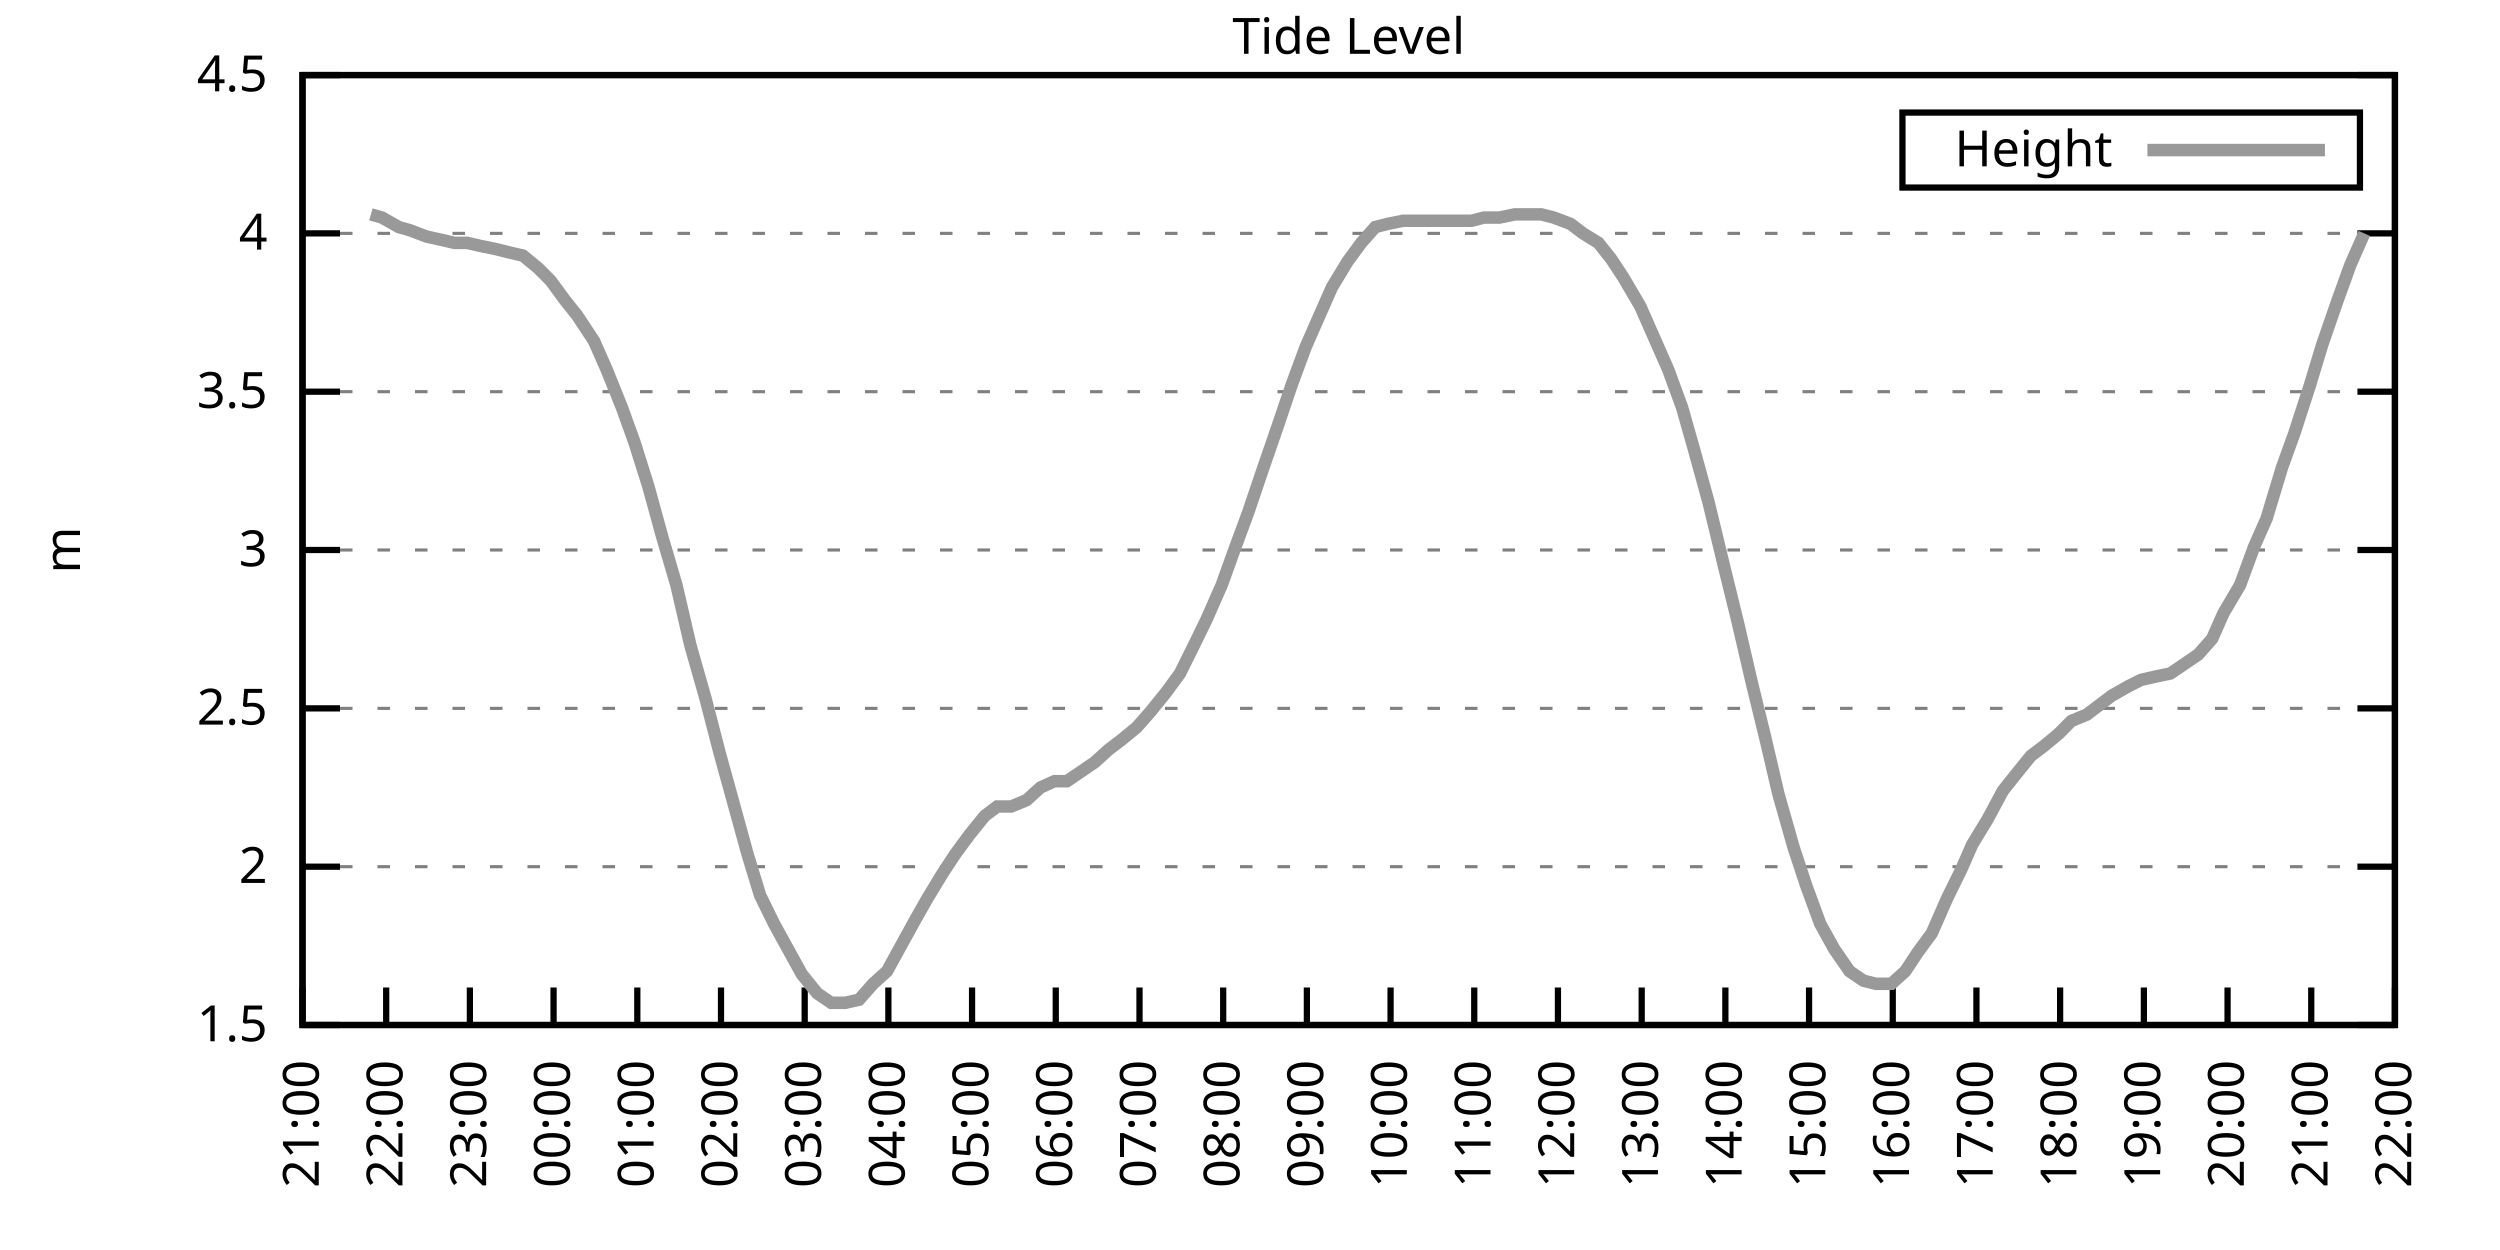
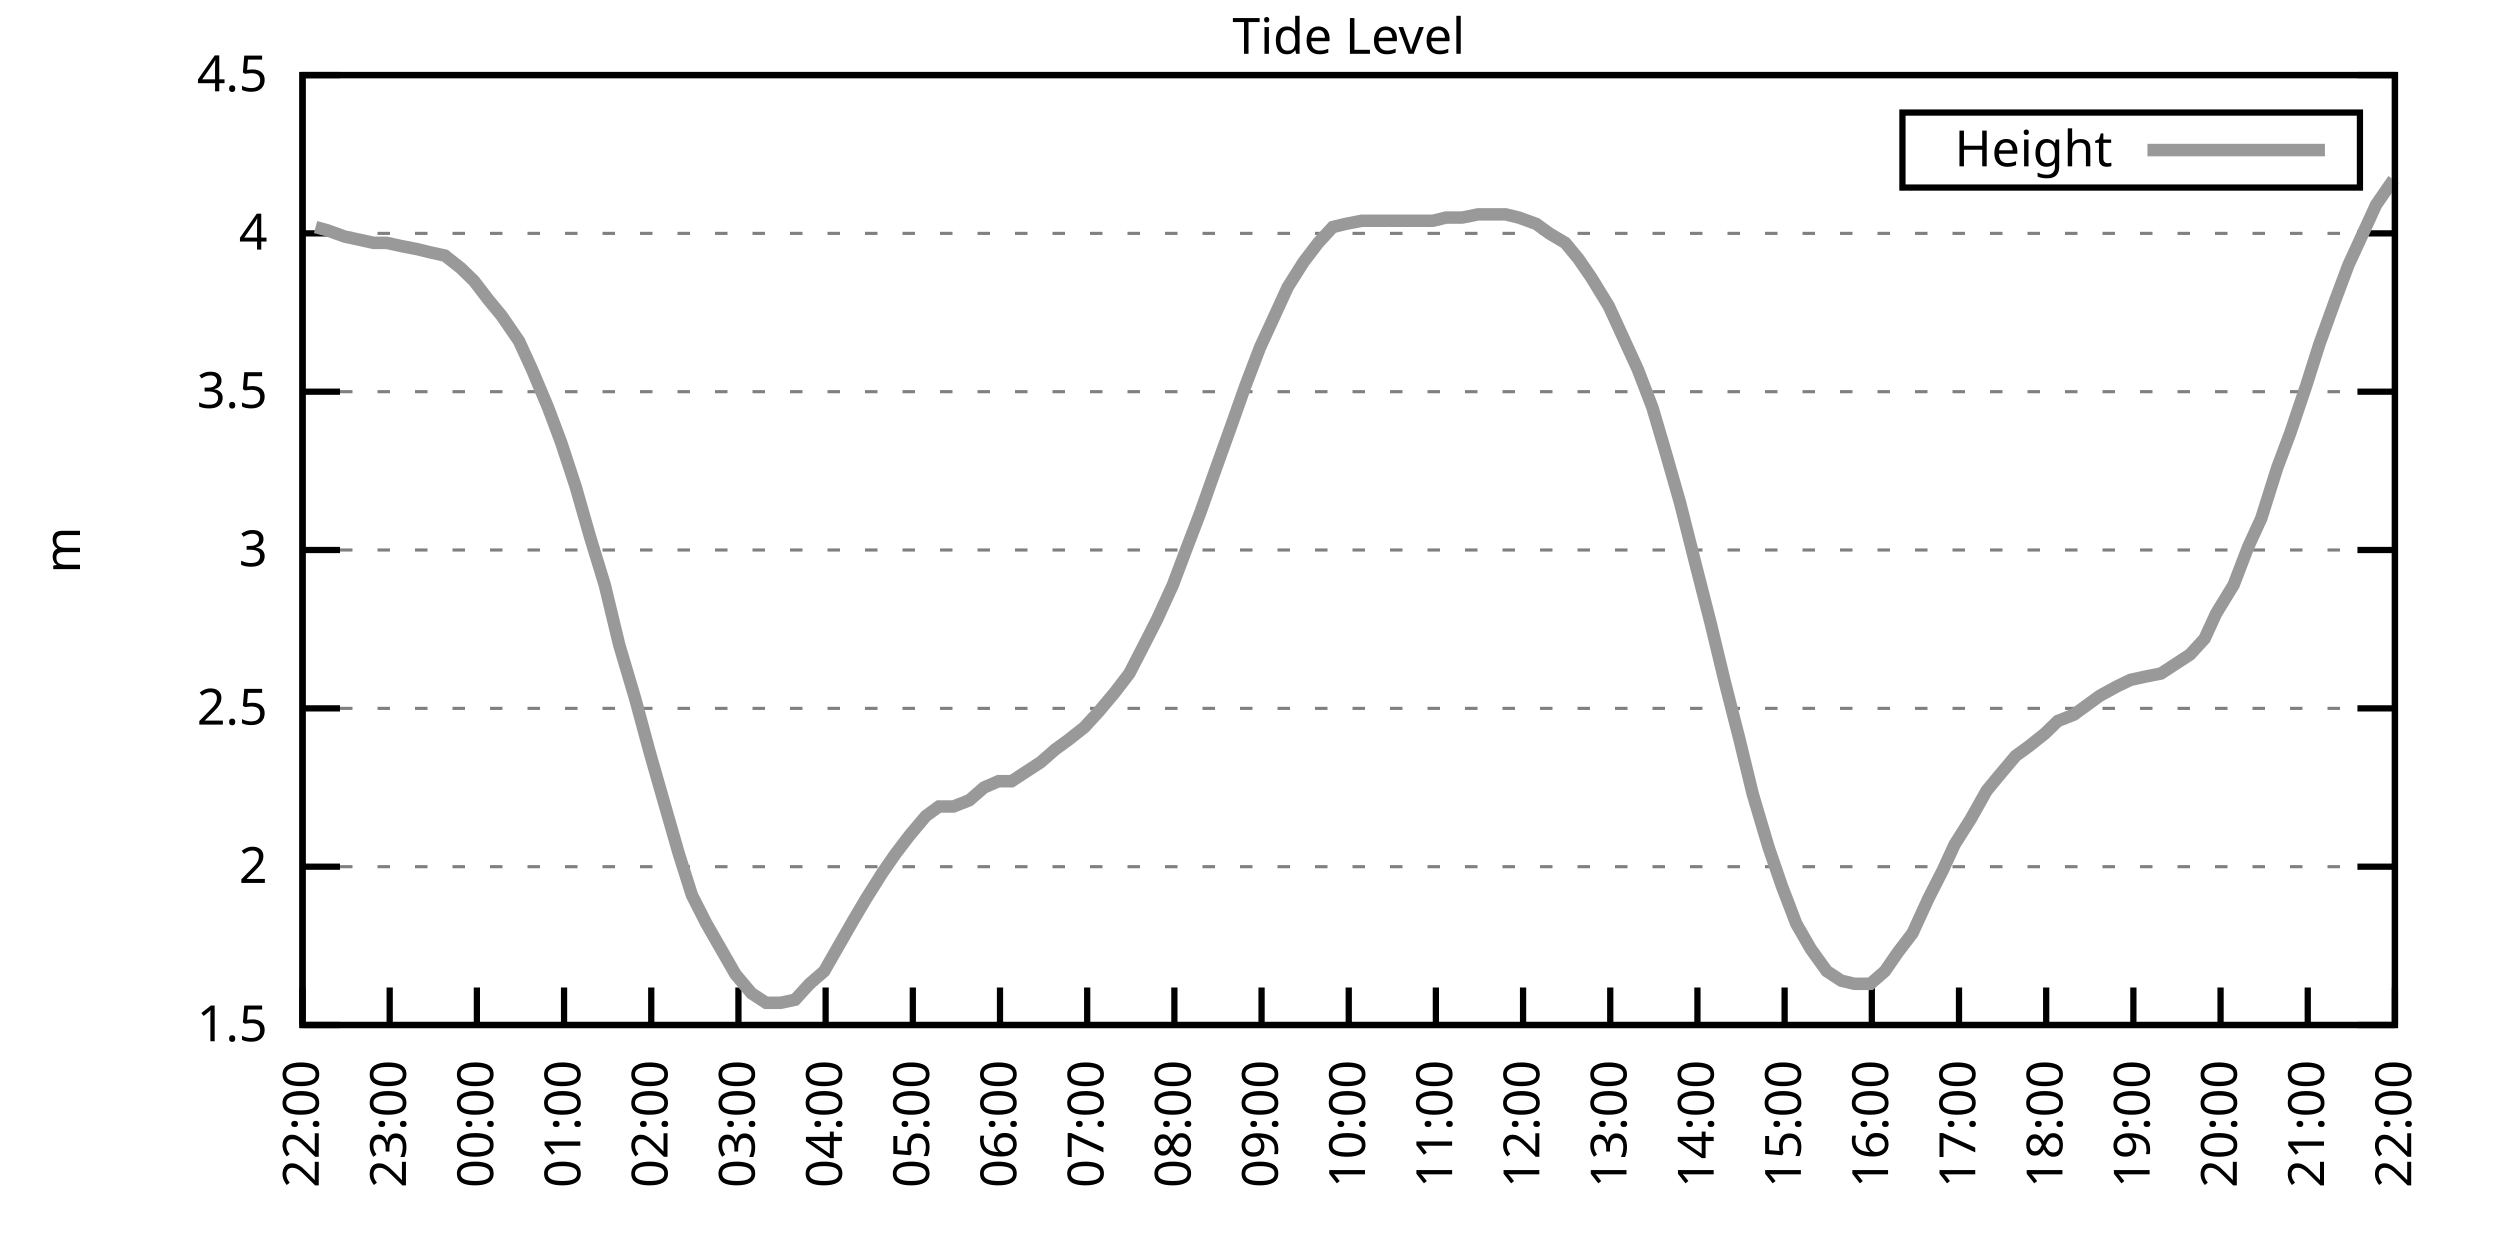
<svg xmlns="http://www.w3.org/2000/svg" xmlns:xlink="http://www.w3.org/1999/xlink" width="400" height="200" viewBox="0 0 400 200">
  <g id="gnuplot_canvas">
    <rect x="0" y="0" width="400" height="200" fill="none" />
    <defs>
      <circle id="gpDot" r="0.5" stroke-width="0.5" stroke="currentColor" />
      <path id="gpPt0" stroke-width="0.333" stroke="currentColor" d="M-1,0 h2 M0,-1 v2" />
      <path id="gpPt1" stroke-width="0.333" stroke="currentColor" d="M-1,-1 L1,1 M1,-1 L-1,1" />
      <path id="gpPt2" stroke-width="0.333" stroke="currentColor" d="M-1,0 L1,0 M0,-1 L0,1 M-1,-1 L1,1 M-1,1 L1,-1" />
      <rect id="gpPt3" stroke-width="0.333" stroke="currentColor" x="-1" y="-1" width="2" height="2" />
      <rect id="gpPt4" stroke-width="0.333" stroke="currentColor" fill="currentColor" x="-1" y="-1" width="2" height="2" />
      <circle id="gpPt5" stroke-width="0.333" stroke="currentColor" cx="0" cy="0" r="1" />
      <use xlink:href="#gpPt5" id="gpPt6" fill="currentColor" stroke="none" />
      <path id="gpPt7" stroke-width="0.333" stroke="currentColor" d="M0,-1.33 L-1.33,0.67 L1.33,0.67 z" />
      <use xlink:href="#gpPt7" id="gpPt8" fill="currentColor" stroke="none" />
      <use xlink:href="#gpPt7" id="gpPt9" stroke="currentColor" transform="rotate(180)" />
      <use xlink:href="#gpPt9" id="gpPt10" fill="currentColor" stroke="none" />
      <use xlink:href="#gpPt3" id="gpPt11" stroke="currentColor" transform="rotate(45)" />
      <use xlink:href="#gpPt11" id="gpPt12" fill="currentColor" stroke="none" />
      <path id="gpPt13" stroke-width="0.333" stroke="currentColor" d="M0,1.330 L1.265,0.411 L0.782,-1.067 L-0.782,-1.076 L-1.265,0.411 z" />
      <use xlink:href="#gpPt13" id="gpPt14" fill="currentColor" stroke="none" />
      <filter id="textbox" filterUnits="objectBoundingBox" x="0" y="0" height="1" width="1">
        <feFlood flood-color="white" flood-opacity="1" result="bgnd" />
        <feComposite in="SourceGraphic" in2="bgnd" operator="atop" />
      </filter>
      <filter id="greybox" filterUnits="objectBoundingBox" x="0" y="0" height="1" width="1">
        <feFlood flood-color="lightgrey" flood-opacity="1" result="grey" />
        <feComposite in="SourceGraphic" in2="grey" operator="atop" />
      </filter>
    </defs>
    <g fill="none" color="white" stroke="currentColor" stroke-width="1.00" stroke-linecap="butt" stroke-linejoin="miter">
</g>
    <g fill="none" color="black" stroke="currentColor" stroke-width="1.00" stroke-linecap="butt" stroke-linejoin="miter">
      <g stroke="none" shape-rendering="crispEdges">
        <polygon fill="rgb(255, 255, 255)" points="48.40,164.00 383.18,164.00 383.18,12.02 48.40,12.02 " />
      </g>
    </g>
    <g fill="none" color="black" stroke="currentColor" stroke-width="1.00" stroke-linecap="butt" stroke-linejoin="miter">
</g>
    <g fill="none" color="black" stroke="black" stroke-width="0.50" stroke-linecap="butt" stroke-linejoin="miter">
</g>
    <g fill="none" color="gray" stroke="currentColor" stroke-width="0.50" stroke-linecap="butt" stroke-linejoin="miter">
      <path stroke="gray" stroke-dasharray="2,4" class="gridline" d="M48.40,164.00 L383.19,164.00  " />
    </g>
    <g fill="none" color="gray" stroke="gray" stroke-width="1.00" stroke-linecap="butt" stroke-linejoin="miter">
</g>
    <g fill="none" color="black" stroke="currentColor" stroke-width="1.00" stroke-linecap="butt" stroke-linejoin="miter">
      <path stroke="black" d="M48.40,164.00 L54.40,164.00 M383.19,164.00 L377.19,164.00  " />
      <g transform="translate(42.80,166.60)" stroke="none" fill="black" font-family="Sans" font-size="8.00" text-anchor="end">
        <text>
          <tspan font-family="Sans"> 1.5</tspan>
        </text>
      </g>
    </g>
    <g fill="none" color="black" stroke="currentColor" stroke-width="1.00" stroke-linecap="butt" stroke-linejoin="miter">
</g>
    <g fill="none" color="black" stroke="black" stroke-width="0.50" stroke-linecap="butt" stroke-linejoin="miter">
</g>
    <g fill="none" color="gray" stroke="currentColor" stroke-width="0.50" stroke-linecap="butt" stroke-linejoin="miter">
      <path stroke="gray" stroke-dasharray="2,4" class="gridline" d="M48.40,138.67 L383.19,138.67  " />
    </g>
    <g fill="none" color="gray" stroke="gray" stroke-width="1.00" stroke-linecap="butt" stroke-linejoin="miter">
</g>
    <g fill="none" color="black" stroke="currentColor" stroke-width="1.00" stroke-linecap="butt" stroke-linejoin="miter">
      <path stroke="black" d="M48.40,138.67 L54.40,138.67 M383.19,138.67 L377.19,138.67  " />
      <g transform="translate(42.80,141.27)" stroke="none" fill="black" font-family="Sans" font-size="8.00" text-anchor="end">
        <text>
          <tspan font-family="Sans"> 2</tspan>
        </text>
      </g>
    </g>
    <g fill="none" color="black" stroke="currentColor" stroke-width="1.00" stroke-linecap="butt" stroke-linejoin="miter">
</g>
    <g fill="none" color="black" stroke="black" stroke-width="0.50" stroke-linecap="butt" stroke-linejoin="miter">
</g>
    <g fill="none" color="gray" stroke="currentColor" stroke-width="0.50" stroke-linecap="butt" stroke-linejoin="miter">
      <path stroke="gray" stroke-dasharray="2,4" class="gridline" d="M48.40,113.34 L383.19,113.34  " />
    </g>
    <g fill="none" color="gray" stroke="gray" stroke-width="1.00" stroke-linecap="butt" stroke-linejoin="miter">
</g>
    <g fill="none" color="black" stroke="currentColor" stroke-width="1.00" stroke-linecap="butt" stroke-linejoin="miter">
      <path stroke="black" d="M48.40,113.34 L54.40,113.34 M383.19,113.34 L377.19,113.34  " />
      <g transform="translate(42.80,115.94)" stroke="none" fill="black" font-family="Sans" font-size="8.00" text-anchor="end">
        <text>
          <tspan font-family="Sans"> 2.5</tspan>
        </text>
      </g>
    </g>
    <g fill="none" color="black" stroke="currentColor" stroke-width="1.00" stroke-linecap="butt" stroke-linejoin="miter">
</g>
    <g fill="none" color="black" stroke="black" stroke-width="0.50" stroke-linecap="butt" stroke-linejoin="miter">
</g>
    <g fill="none" color="gray" stroke="currentColor" stroke-width="0.50" stroke-linecap="butt" stroke-linejoin="miter">
      <path stroke="gray" stroke-dasharray="2,4" class="gridline" d="M48.40,88.00 L383.19,88.00  " />
    </g>
    <g fill="none" color="gray" stroke="gray" stroke-width="1.00" stroke-linecap="butt" stroke-linejoin="miter">
</g>
    <g fill="none" color="black" stroke="currentColor" stroke-width="1.00" stroke-linecap="butt" stroke-linejoin="miter">
      <path stroke="black" d="M48.40,88.00 L54.40,88.00 M383.19,88.00 L377.19,88.00  " />
      <g transform="translate(42.80,90.60)" stroke="none" fill="black" font-family="Sans" font-size="8.00" text-anchor="end">
        <text>
          <tspan font-family="Sans"> 3</tspan>
        </text>
      </g>
    </g>
    <g fill="none" color="black" stroke="currentColor" stroke-width="1.00" stroke-linecap="butt" stroke-linejoin="miter">
</g>
    <g fill="none" color="black" stroke="black" stroke-width="0.50" stroke-linecap="butt" stroke-linejoin="miter">
</g>
    <g fill="none" color="gray" stroke="currentColor" stroke-width="0.50" stroke-linecap="butt" stroke-linejoin="miter">
      <path stroke="gray" stroke-dasharray="2,4" class="gridline" d="M48.40,62.67 L383.19,62.67  " />
    </g>
    <g fill="none" color="gray" stroke="gray" stroke-width="1.00" stroke-linecap="butt" stroke-linejoin="miter">
</g>
    <g fill="none" color="black" stroke="currentColor" stroke-width="1.00" stroke-linecap="butt" stroke-linejoin="miter">
      <path stroke="black" d="M48.40,62.67 L54.40,62.67 M383.19,62.67 L377.19,62.67  " />
      <g transform="translate(42.80,65.27)" stroke="none" fill="black" font-family="Sans" font-size="8.00" text-anchor="end">
        <text>
          <tspan font-family="Sans"> 3.5</tspan>
        </text>
      </g>
    </g>
    <g fill="none" color="black" stroke="currentColor" stroke-width="1.00" stroke-linecap="butt" stroke-linejoin="miter">
</g>
    <g fill="none" color="black" stroke="black" stroke-width="0.50" stroke-linecap="butt" stroke-linejoin="miter">
</g>
    <g fill="none" color="gray" stroke="currentColor" stroke-width="0.50" stroke-linecap="butt" stroke-linejoin="miter">
      <path stroke="gray" stroke-dasharray="2,4" class="gridline" d="M48.40,37.34 L383.19,37.34  " />
    </g>
    <g fill="none" color="gray" stroke="gray" stroke-width="1.00" stroke-linecap="butt" stroke-linejoin="miter">
</g>
    <g fill="none" color="black" stroke="currentColor" stroke-width="1.00" stroke-linecap="butt" stroke-linejoin="miter">
      <path stroke="black" d="M48.40,37.34 L54.40,37.34 M383.19,37.34 L377.19,37.34  " />
      <g transform="translate(42.80,39.94)" stroke="none" fill="black" font-family="Sans" font-size="8.00" text-anchor="end">
        <text>
          <tspan font-family="Sans"> 4</tspan>
        </text>
      </g>
    </g>
    <g fill="none" color="black" stroke="currentColor" stroke-width="1.00" stroke-linecap="butt" stroke-linejoin="miter">
</g>
    <g fill="none" color="black" stroke="black" stroke-width="0.50" stroke-linecap="butt" stroke-linejoin="miter">
</g>
    <g fill="none" color="gray" stroke="currentColor" stroke-width="0.50" stroke-linecap="butt" stroke-linejoin="miter">
      <path stroke="gray" stroke-dasharray="2,4" class="gridline" d="M48.40,12.01 L383.19,12.01  " />
    </g>
    <g fill="none" color="gray" stroke="gray" stroke-width="1.00" stroke-linecap="butt" stroke-linejoin="miter">
</g>
    <g fill="none" color="black" stroke="currentColor" stroke-width="1.00" stroke-linecap="butt" stroke-linejoin="miter">
      <path stroke="black" d="M48.40,12.01 L54.40,12.01 M383.19,12.01 L377.19,12.01  " />
      <g transform="translate(42.80,14.61)" stroke="none" fill="black" font-family="Sans" font-size="8.00" text-anchor="end">
        <text>
          <tspan font-family="Sans"> 4.5</tspan>
        </text>
      </g>
    </g>
    <g fill="none" color="black" stroke="currentColor" stroke-width="1.00" stroke-linecap="butt" stroke-linejoin="miter">
      <path stroke="black" d="M48.40,164.00 L48.40,158.00  " />
      <g transform="translate(51.00,169.60) rotate(270.00)" stroke="none" fill="black" font-family="Sans" font-size="8.00" text-anchor="end">
        <text>
-           <tspan font-family="Sans">21:00</tspan>
-         </text>
-       </g>
-     </g>
-     <g fill="none" color="black" stroke="currentColor" stroke-width="1.00" stroke-linecap="butt" stroke-linejoin="miter">
-       <path stroke="black" d="M61.79,164.00 L61.79,158.00  " />
-       <g transform="translate(64.39,169.60) rotate(270.00)" stroke="none" fill="black" font-family="Sans" font-size="8.00" text-anchor="end">
-         <text>
          <tspan font-family="Sans">22:00</tspan>
        </text>
      </g>
    </g>
    <g fill="none" color="black" stroke="currentColor" stroke-width="1.00" stroke-linecap="butt" stroke-linejoin="miter">
-       <path stroke="black" d="M75.18,164.00 L75.18,158.00  " />
-       <g transform="translate(77.78,169.60) rotate(270.00)" stroke="none" fill="black" font-family="Sans" font-size="8.00" text-anchor="end">
+       <path stroke="black" d="M62.35,164.00 L62.35,158.00  " />
+       <g transform="translate(64.95,169.60) rotate(270.00)" stroke="none" fill="black" font-family="Sans" font-size="8.00" text-anchor="end">
        <text>
          <tspan font-family="Sans">23:00</tspan>
        </text>
      </g>
    </g>
    <g fill="none" color="black" stroke="currentColor" stroke-width="1.00" stroke-linecap="butt" stroke-linejoin="miter">
-       <path stroke="black" d="M88.57,164.00 L88.57,158.00  " />
-       <g transform="translate(91.17,169.60) rotate(270.00)" stroke="none" fill="black" font-family="Sans" font-size="8.00" text-anchor="end">
+       <path stroke="black" d="M76.30,164.00 L76.30,158.00  " />
+       <g transform="translate(78.90,169.60) rotate(270.00)" stroke="none" fill="black" font-family="Sans" font-size="8.00" text-anchor="end">
        <text>
          <tspan font-family="Sans">00:00</tspan>
        </text>
      </g>
    </g>
    <g fill="none" color="black" stroke="currentColor" stroke-width="1.00" stroke-linecap="butt" stroke-linejoin="miter">
-       <path stroke="black" d="M101.97,164.00 L101.97,158.00  " />
-       <g transform="translate(104.57,169.60) rotate(270.00)" stroke="none" fill="black" font-family="Sans" font-size="8.00" text-anchor="end">
+       <path stroke="black" d="M90.25,164.00 L90.25,158.00  " />
+       <g transform="translate(92.85,169.60) rotate(270.00)" stroke="none" fill="black" font-family="Sans" font-size="8.00" text-anchor="end">
        <text>
          <tspan font-family="Sans">01:00</tspan>
        </text>
      </g>
    </g>
    <g fill="none" color="black" stroke="currentColor" stroke-width="1.00" stroke-linecap="butt" stroke-linejoin="miter">
-       <path stroke="black" d="M115.36,164.00 L115.36,158.00  " />
-       <g transform="translate(117.96,169.60) rotate(270.00)" stroke="none" fill="black" font-family="Sans" font-size="8.00" text-anchor="end">
+       <path stroke="black" d="M104.20,164.00 L104.20,158.00  " />
+       <g transform="translate(106.80,169.60) rotate(270.00)" stroke="none" fill="black" font-family="Sans" font-size="8.00" text-anchor="end">
        <text>
          <tspan font-family="Sans">02:00</tspan>
        </text>
      </g>
    </g>
    <g fill="none" color="black" stroke="currentColor" stroke-width="1.00" stroke-linecap="butt" stroke-linejoin="miter">
-       <path stroke="black" d="M128.75,164.00 L128.75,158.00  " />
-       <g transform="translate(131.35,169.60) rotate(270.00)" stroke="none" fill="black" font-family="Sans" font-size="8.00" text-anchor="end">
+       <path stroke="black" d="M118.15,164.00 L118.15,158.00  " />
+       <g transform="translate(120.75,169.60) rotate(270.00)" stroke="none" fill="black" font-family="Sans" font-size="8.00" text-anchor="end">
        <text>
          <tspan font-family="Sans">03:00</tspan>
        </text>
      </g>
    </g>
    <g fill="none" color="black" stroke="currentColor" stroke-width="1.00" stroke-linecap="butt" stroke-linejoin="miter">
-       <path stroke="black" d="M142.14,164.00 L142.14,158.00  " />
-       <g transform="translate(144.74,169.60) rotate(270.00)" stroke="none" fill="black" font-family="Sans" font-size="8.00" text-anchor="end">
+       <path stroke="black" d="M132.10,164.00 L132.10,158.00  " />
+       <g transform="translate(134.70,169.60) rotate(270.00)" stroke="none" fill="black" font-family="Sans" font-size="8.00" text-anchor="end">
        <text>
          <tspan font-family="Sans">04:00</tspan>
        </text>
      </g>
    </g>
    <g fill="none" color="black" stroke="currentColor" stroke-width="1.00" stroke-linecap="butt" stroke-linejoin="miter">
-       <path stroke="black" d="M155.53,164.00 L155.53,158.00  " />
-       <g transform="translate(158.13,169.60) rotate(270.00)" stroke="none" fill="black" font-family="Sans" font-size="8.00" text-anchor="end">
+       <path stroke="black" d="M146.05,164.00 L146.05,158.00  " />
+       <g transform="translate(148.65,169.60) rotate(270.00)" stroke="none" fill="black" font-family="Sans" font-size="8.00" text-anchor="end">
        <text>
          <tspan font-family="Sans">05:00</tspan>
        </text>
      </g>
    </g>
    <g fill="none" color="black" stroke="currentColor" stroke-width="1.00" stroke-linecap="butt" stroke-linejoin="miter">
-       <path stroke="black" d="M168.92,164.00 L168.92,158.00  " />
-       <g transform="translate(171.52,169.60) rotate(270.00)" stroke="none" fill="black" font-family="Sans" font-size="8.00" text-anchor="end">
+       <path stroke="black" d="M160.00,164.00 L160.00,158.00  " />
+       <g transform="translate(162.60,169.60) rotate(270.00)" stroke="none" fill="black" font-family="Sans" font-size="8.00" text-anchor="end">
        <text>
          <tspan font-family="Sans">06:00</tspan>
        </text>
      </g>
    </g>
    <g fill="none" color="black" stroke="currentColor" stroke-width="1.00" stroke-linecap="butt" stroke-linejoin="miter">
-       <path stroke="black" d="M182.32,164.00 L182.32,158.00  " />
-       <g transform="translate(184.92,169.60) rotate(270.00)" stroke="none" fill="black" font-family="Sans" font-size="8.00" text-anchor="end">
+       <path stroke="black" d="M173.95,164.00 L173.95,158.00  " />
+       <g transform="translate(176.55,169.60) rotate(270.00)" stroke="none" fill="black" font-family="Sans" font-size="8.00" text-anchor="end">
        <text>
          <tspan font-family="Sans">07:00</tspan>
        </text>
      </g>
    </g>
    <g fill="none" color="black" stroke="currentColor" stroke-width="1.00" stroke-linecap="butt" stroke-linejoin="miter">
-       <path stroke="black" d="M195.71,164.00 L195.71,158.00  " />
-       <g transform="translate(198.31,169.60) rotate(270.00)" stroke="none" fill="black" font-family="Sans" font-size="8.00" text-anchor="end">
+       <path stroke="black" d="M187.90,164.00 L187.90,158.00  " />
+       <g transform="translate(190.50,169.60) rotate(270.00)" stroke="none" fill="black" font-family="Sans" font-size="8.00" text-anchor="end">
        <text>
          <tspan font-family="Sans">08:00</tspan>
        </text>
      </g>
    </g>
    <g fill="none" color="black" stroke="currentColor" stroke-width="1.00" stroke-linecap="butt" stroke-linejoin="miter">
-       <path stroke="black" d="M209.10,164.00 L209.10,158.00  " />
-       <g transform="translate(211.70,169.60) rotate(270.00)" stroke="none" fill="black" font-family="Sans" font-size="8.00" text-anchor="end">
+       <path stroke="black" d="M201.85,164.00 L201.85,158.00  " />
+       <g transform="translate(204.45,169.60) rotate(270.00)" stroke="none" fill="black" font-family="Sans" font-size="8.00" text-anchor="end">
        <text>
          <tspan font-family="Sans">09:00</tspan>
        </text>
      </g>
    </g>
    <g fill="none" color="black" stroke="currentColor" stroke-width="1.00" stroke-linecap="butt" stroke-linejoin="miter">
-       <path stroke="black" d="M222.49,164.00 L222.49,158.00  " />
-       <g transform="translate(225.09,169.60) rotate(270.00)" stroke="none" fill="black" font-family="Sans" font-size="8.00" text-anchor="end">
+       <path stroke="black" d="M215.80,164.00 L215.80,158.00  " />
+       <g transform="translate(218.40,169.60) rotate(270.00)" stroke="none" fill="black" font-family="Sans" font-size="8.00" text-anchor="end">
        <text>
          <tspan font-family="Sans">10:00</tspan>
        </text>
      </g>
    </g>
    <g fill="none" color="black" stroke="currentColor" stroke-width="1.00" stroke-linecap="butt" stroke-linejoin="miter">
-       <path stroke="black" d="M235.88,164.00 L235.88,158.00  " />
-       <g transform="translate(238.48,169.60) rotate(270.00)" stroke="none" fill="black" font-family="Sans" font-size="8.00" text-anchor="end">
+       <path stroke="black" d="M229.74,164.00 L229.74,158.00  " />
+       <g transform="translate(232.34,169.60) rotate(270.00)" stroke="none" fill="black" font-family="Sans" font-size="8.00" text-anchor="end">
        <text>
          <tspan font-family="Sans">11:00</tspan>
        </text>
      </g>
    </g>
    <g fill="none" color="black" stroke="currentColor" stroke-width="1.00" stroke-linecap="butt" stroke-linejoin="miter">
-       <path stroke="black" d="M249.27,164.00 L249.27,158.00  " />
-       <g transform="translate(251.87,169.60) rotate(270.00)" stroke="none" fill="black" font-family="Sans" font-size="8.00" text-anchor="end">
+       <path stroke="black" d="M243.69,164.00 L243.69,158.00  " />
+       <g transform="translate(246.29,169.60) rotate(270.00)" stroke="none" fill="black" font-family="Sans" font-size="8.00" text-anchor="end">
        <text>
          <tspan font-family="Sans">12:00</tspan>
        </text>
      </g>
    </g>
    <g fill="none" color="black" stroke="currentColor" stroke-width="1.00" stroke-linecap="butt" stroke-linejoin="miter">
-       <path stroke="black" d="M262.67,164.00 L262.67,158.00  " />
-       <g transform="translate(265.27,169.60) rotate(270.00)" stroke="none" fill="black" font-family="Sans" font-size="8.00" text-anchor="end">
+       <path stroke="black" d="M257.64,164.00 L257.64,158.00  " />
+       <g transform="translate(260.24,169.60) rotate(270.00)" stroke="none" fill="black" font-family="Sans" font-size="8.00" text-anchor="end">
        <text>
          <tspan font-family="Sans">13:00</tspan>
        </text>
      </g>
    </g>
    <g fill="none" color="black" stroke="currentColor" stroke-width="1.00" stroke-linecap="butt" stroke-linejoin="miter">
-       <path stroke="black" d="M276.06,164.00 L276.06,158.00  " />
-       <g transform="translate(278.66,169.60) rotate(270.00)" stroke="none" fill="black" font-family="Sans" font-size="8.00" text-anchor="end">
+       <path stroke="black" d="M271.59,164.00 L271.59,158.00  " />
+       <g transform="translate(274.19,169.60) rotate(270.00)" stroke="none" fill="black" font-family="Sans" font-size="8.00" text-anchor="end">
        <text>
          <tspan font-family="Sans">14:00</tspan>
        </text>
      </g>
    </g>
    <g fill="none" color="black" stroke="currentColor" stroke-width="1.00" stroke-linecap="butt" stroke-linejoin="miter">
-       <path stroke="black" d="M289.45,164.00 L289.45,158.00  " />
-       <g transform="translate(292.05,169.60) rotate(270.00)" stroke="none" fill="black" font-family="Sans" font-size="8.00" text-anchor="end">
+       <path stroke="black" d="M285.54,164.00 L285.54,158.00  " />
+       <g transform="translate(288.14,169.60) rotate(270.00)" stroke="none" fill="black" font-family="Sans" font-size="8.00" text-anchor="end">
        <text>
          <tspan font-family="Sans">15:00</tspan>
        </text>
      </g>
    </g>
    <g fill="none" color="black" stroke="currentColor" stroke-width="1.00" stroke-linecap="butt" stroke-linejoin="miter">
-       <path stroke="black" d="M302.84,164.00 L302.84,158.00  " />
-       <g transform="translate(305.44,169.60) rotate(270.00)" stroke="none" fill="black" font-family="Sans" font-size="8.00" text-anchor="end">
+       <path stroke="black" d="M299.49,164.00 L299.49,158.00  " />
+       <g transform="translate(302.09,169.60) rotate(270.00)" stroke="none" fill="black" font-family="Sans" font-size="8.00" text-anchor="end">
        <text>
          <tspan font-family="Sans">16:00</tspan>
        </text>
      </g>
    </g>
    <g fill="none" color="black" stroke="currentColor" stroke-width="1.00" stroke-linecap="butt" stroke-linejoin="miter">
-       <path stroke="black" d="M316.23,164.00 L316.23,158.00  " />
-       <g transform="translate(318.83,169.60) rotate(270.00)" stroke="none" fill="black" font-family="Sans" font-size="8.00" text-anchor="end">
+       <path stroke="black" d="M313.44,164.00 L313.44,158.00  " />
+       <g transform="translate(316.04,169.60) rotate(270.00)" stroke="none" fill="black" font-family="Sans" font-size="8.00" text-anchor="end">
        <text>
          <tspan font-family="Sans">17:00</tspan>
        </text>
      </g>
    </g>
    <g fill="none" color="black" stroke="currentColor" stroke-width="1.00" stroke-linecap="butt" stroke-linejoin="miter">
-       <path stroke="black" d="M329.62,164.00 L329.62,158.00  " />
-       <g transform="translate(332.22,169.60) rotate(270.00)" stroke="none" fill="black" font-family="Sans" font-size="8.00" text-anchor="end">
+       <path stroke="black" d="M327.39,164.00 L327.39,158.00  " />
+       <g transform="translate(329.99,169.60) rotate(270.00)" stroke="none" fill="black" font-family="Sans" font-size="8.00" text-anchor="end">
        <text>
          <tspan font-family="Sans">18:00</tspan>
        </text>
      </g>
    </g>
    <g fill="none" color="black" stroke="currentColor" stroke-width="1.00" stroke-linecap="butt" stroke-linejoin="miter">
-       <path stroke="black" d="M343.02,164.00 L343.02,158.00  " />
-       <g transform="translate(345.62,169.60) rotate(270.00)" stroke="none" fill="black" font-family="Sans" font-size="8.00" text-anchor="end">
+       <path stroke="black" d="M341.34,164.00 L341.34,158.00  " />
+       <g transform="translate(343.94,169.60) rotate(270.00)" stroke="none" fill="black" font-family="Sans" font-size="8.00" text-anchor="end">
        <text>
          <tspan font-family="Sans">19:00</tspan>
        </text>
      </g>
    </g>
    <g fill="none" color="black" stroke="currentColor" stroke-width="1.00" stroke-linecap="butt" stroke-linejoin="miter">
-       <path stroke="black" d="M356.41,164.00 L356.41,158.00  " />
-       <g transform="translate(359.01,169.60) rotate(270.00)" stroke="none" fill="black" font-family="Sans" font-size="8.00" text-anchor="end">
+       <path stroke="black" d="M355.29,164.00 L355.29,158.00  " />
+       <g transform="translate(357.89,169.60) rotate(270.00)" stroke="none" fill="black" font-family="Sans" font-size="8.00" text-anchor="end">
        <text>
          <tspan font-family="Sans">20:00</tspan>
        </text>
      </g>
    </g>
    <g fill="none" color="black" stroke="currentColor" stroke-width="1.00" stroke-linecap="butt" stroke-linejoin="miter">
-       <path stroke="black" d="M369.80,164.00 L369.80,158.00  " />
-       <g transform="translate(372.40,169.60) rotate(270.00)" stroke="none" fill="black" font-family="Sans" font-size="8.00" text-anchor="end">
+       <path stroke="black" d="M369.24,164.00 L369.24,158.00  " />
+       <g transform="translate(371.84,169.60) rotate(270.00)" stroke="none" fill="black" font-family="Sans" font-size="8.00" text-anchor="end">
        <text>
          <tspan font-family="Sans">21:00</tspan>
        </text>
      </g>
    </g>
    <g fill="none" color="black" stroke="currentColor" stroke-width="1.00" stroke-linecap="butt" stroke-linejoin="miter">
      <path stroke="black" d="M383.19,164.00 L383.19,158.00  " />
      <g transform="translate(385.79,169.60) rotate(270.00)" stroke="none" fill="black" font-family="Sans" font-size="8.00" text-anchor="end">
        <text>
          <tspan font-family="Sans">22:00</tspan>
        </text>
      </g>
    </g>
    <g fill="none" color="black" stroke="currentColor" stroke-width="1.00" stroke-linecap="butt" stroke-linejoin="miter">
</g>
    <g fill="none" color="black" stroke="currentColor" stroke-width="1.00" stroke-linecap="butt" stroke-linejoin="miter">
      <path stroke="black" d="M48.40,12.01 L48.40,164.00 L383.19,164.00 L383.19,12.01 L48.40,12.01 Z  " />
    </g>
    <g fill="none" color="black" stroke="currentColor" stroke-width="1.00" stroke-linecap="butt" stroke-linejoin="miter">
</g>
    <g fill="none" color="black" stroke="currentColor" stroke-width="1.00" stroke-linecap="butt" stroke-linejoin="miter">
      <path stroke="black" d="M304.39,30.01 L304.39,18.01 L377.59,18.01 L377.59,30.01 L304.39,30.01 Z  " />
    </g>
    <g id="Tide_level_plot_1">
      <g fill="none" color="white" stroke="black" stroke-width="2.00" stroke-linecap="butt" stroke-linejoin="miter">
</g>
      <g fill="none" color="black" stroke="currentColor" stroke-width="2.00" stroke-linecap="butt" stroke-linejoin="miter">
        <g transform="translate(337.99,26.61)" stroke="none" fill="black" font-family="Sans" font-size="8.00" text-anchor="end">
          <text>
            <tspan font-family="Sans">Height</tspan>
          </text>
        </g>
      </g>
      <g fill="none" color="black" stroke="currentColor" stroke-width="2.00" stroke-linecap="butt" stroke-linejoin="miter">
-         <path stroke="rgb(153, 153, 153)" d="M343.59,24.01 L371.99,24.01 M59.34,34.30 L61.12,34.81 L63.80,36.33 L65.59,36.84 L68.26,37.85 L70.50,38.35   L72.73,38.86 L74.74,38.86 L76.97,39.37 L79.42,39.87 L81.43,40.38 L83.66,40.89 L86.12,42.91 L88.13,44.94   L90.36,47.98 L92.37,50.51 L95.05,54.57 L97.06,59.13 L99.51,65.21 L101.52,70.78 L103.75,77.87 L105.98,85.98   L108.22,93.58 L110.45,103.20 L112.90,111.82 L115.13,120.43 L117.37,128.54 L119.60,136.64 L121.61,143.23 L123.84,147.79   L128.30,155.89 L130.76,158.93 L132.99,160.45 L135.22,160.45 L137.45,159.95 L139.69,157.41 L141.92,155.39 L144.15,151.33   L146.38,147.28 L148.39,143.73 L150.85,139.68 L152.85,136.64 L155.09,133.60 L157.54,130.56 L159.55,129.04 L161.78,129.04   L164.24,128.03 L166.47,126.00 L168.70,124.99 L170.71,124.99 L172.94,123.47 L175.17,121.95 L177.41,119.92 L179.41,118.40   L181.87,116.38 L184.10,113.84 L186.56,110.80 L188.79,107.76 L190.80,103.71 L193.03,99.15 L195.48,93.58 L197.49,88.00   L199.73,81.93 L201.96,75.34 L204.41,68.25 L206.64,61.66 L208.88,55.58 L210.88,51.02 L213.12,45.95 L215.57,41.90   L217.80,38.86 L220.04,36.33 L222.04,35.82 L224.50,35.32 L226.73,35.32 L228.74,35.32 L230.97,35.32 L233.20,35.32   L235.44,35.32 L237.44,34.81 L239.90,34.81 L242.36,34.30 L244.36,34.30 L246.60,34.30 L248.60,34.81 L251.28,35.82   L253.29,37.34 L255.75,38.86 L257.76,41.39 L259.76,44.43 L262.44,48.99 L264.45,53.55 L266.91,59.13 L269.14,65.21   L271.15,72.30 L273.38,80.41 L275.83,90.54 L278.07,99.66 L280.30,109.28 L282.53,118.40 L284.54,127.02 L286.99,135.63   L289.00,141.71 L291.23,147.79 L293.47,151.84 L295.92,155.39 L298.15,156.91 L300.16,157.41 L302.62,157.41 L304.85,155.39   L306.86,152.35 L309.09,149.31 L311.54,143.73 L313.78,139.17 L315.56,135.12 L318.02,131.07 L320.47,126.51 L322.48,123.98   L324.94,120.94 L326.95,119.42 L329.40,117.39 L331.41,115.36 L333.86,114.35 L335.87,112.83 L337.88,111.31 L340.56,109.79   L342.57,108.78 L344.80,108.27 L347.26,107.76 L349.49,106.24 L351.72,104.72 L353.95,102.19 L355.74,98.14 L358.42,93.58   L360.65,87.50 L362.66,82.94 L365.11,74.83 L367.12,69.26 L369.58,61.66 L371.58,55.07 L374.04,47.98 L376.05,42.41   L378.28,37.34  " />
+         <path stroke="rgb(153, 153, 153)" d="M343.59,24.01 L371.99,24.01 M50.49,36.33 L52.35,36.84 L55.14,37.85 L57.47,38.35 L59.79,38.86 L61.88,38.86   L64.21,39.37 L66.77,39.87 L68.86,40.38 L71.18,40.89 L73.74,42.91 L75.83,44.94 L78.16,47.98 L80.25,50.51   L83.04,54.57 L85.13,59.13 L87.69,65.21 L89.78,70.78 L92.11,77.87 L94.43,85.98 L96.76,93.58 L99.08,103.20   L101.64,111.82 L103.97,120.43 L106.29,128.54 L108.62,136.64 L110.71,143.23 L113.03,147.79 L117.68,155.89 L120.24,158.93   L122.57,160.45 L124.89,160.45 L127.22,159.95 L129.54,157.41 L131.87,155.39 L134.19,151.33 L136.51,147.28 L138.61,143.73   L141.16,139.68 L143.26,136.64 L145.58,133.60 L148.14,130.56 L150.23,129.04 L152.56,129.04 L155.11,128.03 L157.44,126.00   L159.76,124.99 L161.86,124.99 L164.18,123.47 L166.51,121.95 L168.83,119.92 L170.92,118.40 L173.48,116.38 L175.81,113.84   L178.36,110.80 L180.69,107.76 L182.78,103.71 L185.11,99.15 L187.66,93.58 L189.76,88.00 L192.08,81.93 L194.41,75.34   L196.96,68.25 L199.29,61.66 L201.61,55.58 L203.71,51.02 L206.03,45.95 L208.59,41.90 L210.91,38.86 L213.24,36.33   L215.33,35.82 L217.89,35.32 L220.21,35.32 L222.30,35.32 L224.63,35.32 L226.95,35.32 L229.28,35.32 L231.37,34.81   L233.93,34.81 L236.49,34.30 L238.58,34.30 L240.90,34.30 L243.00,34.81 L245.79,35.82 L247.88,37.34 L250.44,38.86   L252.53,41.39 L254.62,44.43 L257.41,48.99 L259.50,53.55 L262.06,59.13 L264.39,65.21 L266.48,72.30 L268.80,80.41   L271.36,90.54 L273.69,99.66 L276.01,109.28 L278.34,118.40 L280.43,127.02 L282.99,135.63 L285.08,141.71 L287.40,147.79   L289.73,151.84 L292.29,155.39 L294.61,156.91 L296.70,157.41 L299.26,157.41 L301.58,155.39 L303.68,152.35 L306.00,149.31   L308.56,143.73 L310.88,139.17 L312.74,135.12 L315.30,131.07 L317.86,126.51 L319.95,123.98 L322.51,120.94 L324.60,119.42   L327.16,117.39 L329.25,115.36 L331.81,114.35 L333.90,112.83 L335.99,111.31 L338.78,109.79 L340.88,108.78 L343.20,108.27   L345.76,107.76 L348.08,106.24 L350.41,104.72 L352.73,102.19 L354.59,98.14 L357.38,93.58 L359.71,87.50 L361.80,82.94   L364.36,74.83 L366.45,69.26 L369.01,61.66 L371.10,55.07 L373.66,47.98 L375.75,42.41 L378.08,37.34 L380.17,32.78   L382.96,28.73  " />
      </g>
    </g>
    <g fill="none" color="black" stroke="currentColor" stroke-width="2.00" stroke-linecap="butt" stroke-linejoin="miter">
</g>
    <g fill="none" color="black" stroke="black" stroke-width="1.00" stroke-linecap="butt" stroke-linejoin="miter">
</g>
    <g fill="none" color="black" stroke="currentColor" stroke-width="1.00" stroke-linecap="butt" stroke-linejoin="miter">
      <path stroke="black" d="M48.40,12.01 L48.40,164.00 L383.19,164.00 L383.19,12.01 L48.40,12.01 Z  " />
      <g transform="translate(12.80,88.01) rotate(270.00)" stroke="none" fill="black" font-family="Sans" font-size="8.00" text-anchor="middle">
        <text>
          <tspan font-family="Sans">m</tspan>
        </text>
      </g>
    </g>
    <g fill="none" color="black" stroke="currentColor" stroke-width="1.00" stroke-linecap="butt" stroke-linejoin="miter">
</g>
    <g fill="none" color="black" stroke="currentColor" stroke-width="1.00" stroke-linecap="butt" stroke-linejoin="miter">
      <g transform="translate(215.79,8.61)" stroke="none" fill="black" font-family="Sans" font-size="8.00" text-anchor="middle">
        <text>
          <tspan font-family="Sans">Tide Level</tspan>
        </text>
      </g>
    </g>
    <g fill="none" color="black" stroke="currentColor" stroke-width="1.00" stroke-linecap="butt" stroke-linejoin="miter">
</g>
  </g>
</svg>
